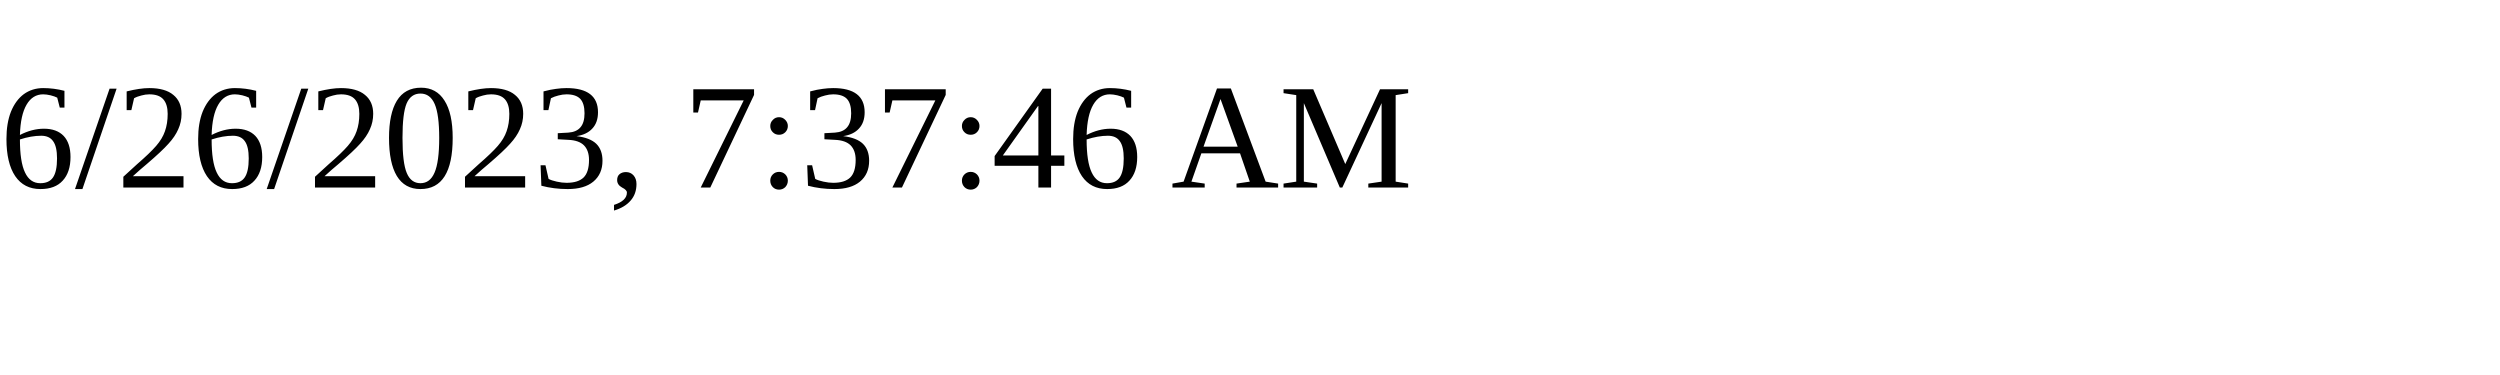
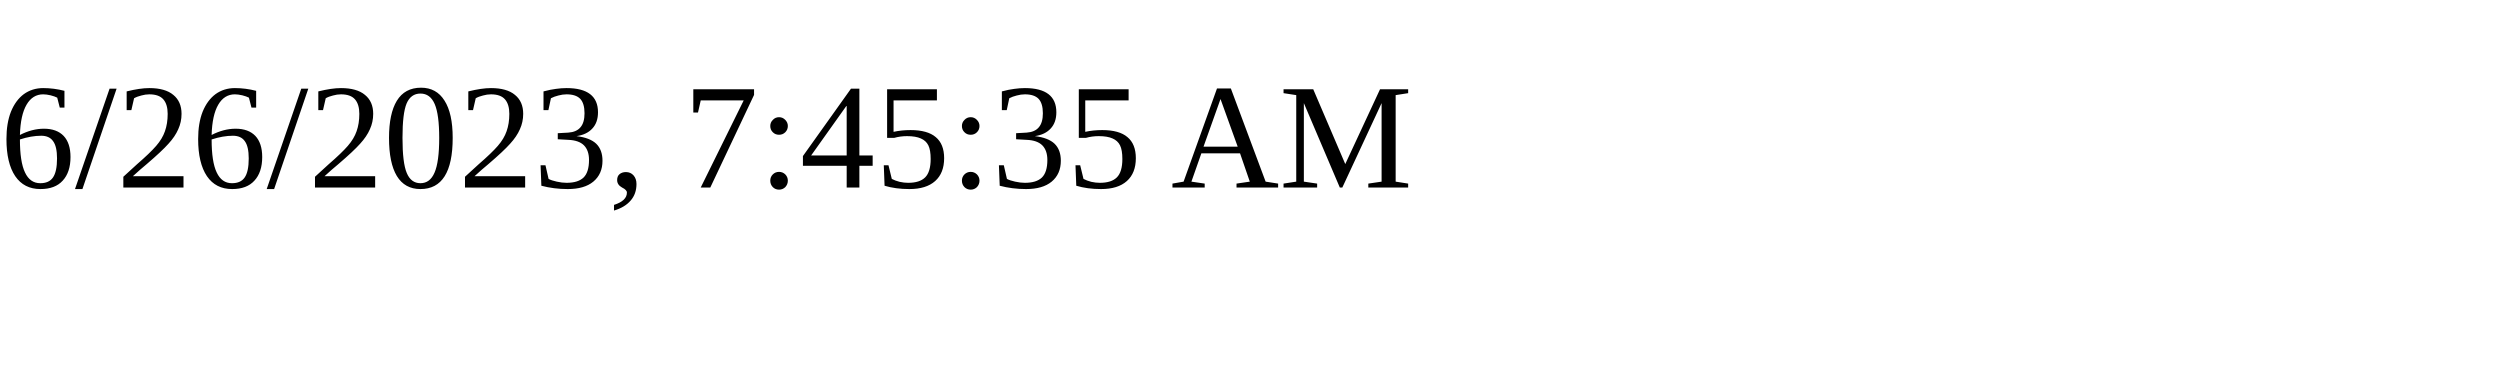
<svg xmlns="http://www.w3.org/2000/svg" height="30" width="200">
-   <text x="0" y="15">6/26/2023, 7:37:46 AM</text>
+   <text x="0" y="15">6/26/2023, 7:45:35 AM</text>
</svg>
